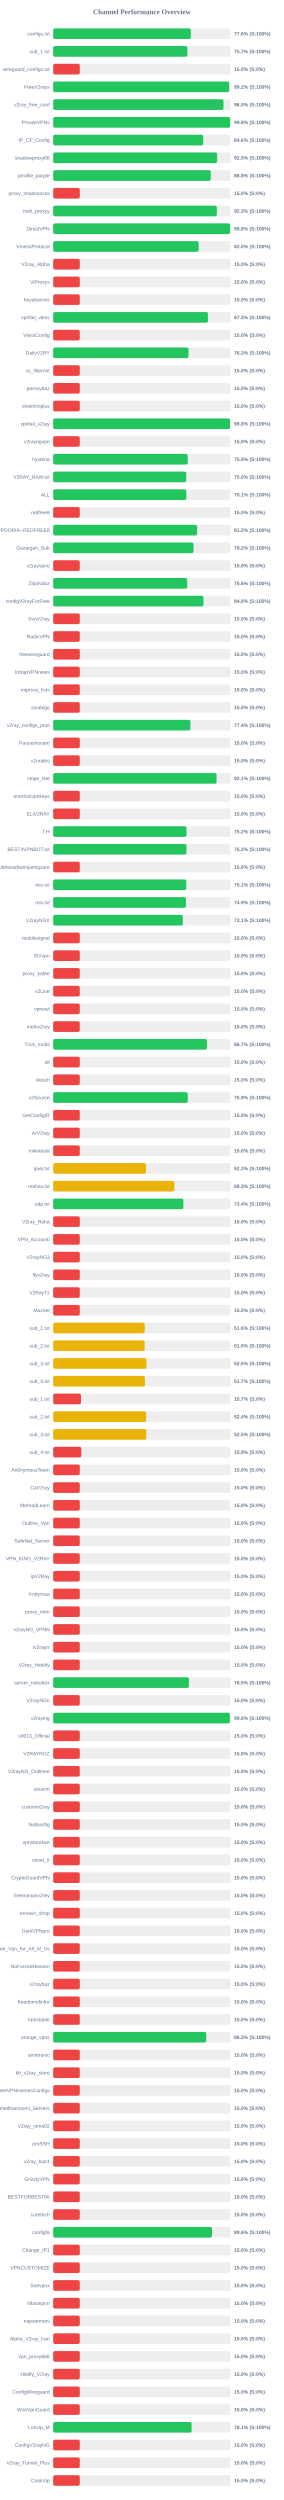
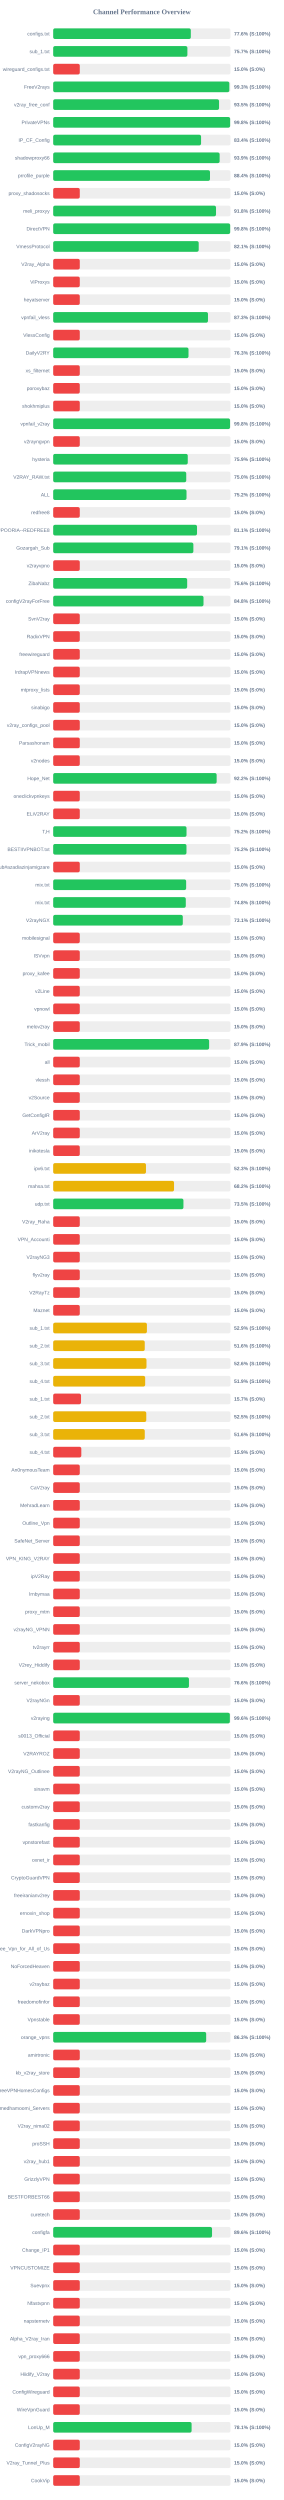
<svg xmlns="http://www.w3.org/2000/svg" width="800" height="7050" version="1.1">
  <style>
        .row { font: 14px Arial; fill: #64748b; }
        .score { font: bold 14px Arial; fill: #64748b; }
    </style>
  <text x="400" y="40" text-anchor="middle" font-size="20px" font-weight="bold" fill="#64748b">Channel Performance Overview</text>
  <rect x="150" y="80" width="500" height="30" fill="#eee" rx="5" />
-   <rect x="150" y="80" width="388.15" height="30" fill="#22c55e" rx="5" />
+   <rect x="150" y="80" width="388.1" height="30" fill="#22c55e" rx="5" />
  <text x="140" y="100" text-anchor="end" class="row">configs.txt</text>
  <text x="660" y="100" text-anchor="start" class="score">77.6% (S:100%)</text>
  <rect x="150" y="130" width="500" height="30" fill="#eee" rx="5" />
-   <rect x="150" y="130" width="378.3" height="30" fill="#22c55e" rx="5" />
+   <rect x="150" y="130" width="378.45" height="30" fill="#22c55e" rx="5" />
  <text x="140" y="150" text-anchor="end" class="row">sub_1.txt</text>
  <text x="660" y="150" text-anchor="start" class="score">75.7% (S:100%)</text>
  <rect x="150" y="180" width="500" height="30" fill="#eee" rx="5" />
  <rect x="150" y="180" width="75.0" height="30" fill="#ef4444" rx="5" />
  <text x="140" y="200" text-anchor="end" class="row">wireguard_configs.txt</text>
  <text x="660" y="200" text-anchor="start" class="score">15.0% (S:0%)</text>
  <rect x="150" y="230" width="500" height="30" fill="#eee" rx="5" />
-   <rect x="150" y="230" width="496.1" height="30" fill="#22c55e" rx="5" />
+   <rect x="150" y="230" width="496.7" height="30" fill="#22c55e" rx="5" />
  <text x="140" y="250" text-anchor="end" class="row">FreeV2rays</text>
-   <text x="660" y="250" text-anchor="start" class="score">99.2% (S:100%)</text>
+   <text x="660" y="250" text-anchor="start" class="score">99.3% (S:100%)</text>
  <rect x="150" y="280" width="500" height="30" fill="#eee" rx="5" />
-   <rect x="150" y="280" width="480.25" height="30" fill="#22c55e" rx="5" />
+   <rect x="150" y="280" width="467.7" height="30" fill="#22c55e" rx="5" />
  <text x="140" y="300" text-anchor="end" class="row">v2ray_free_conf</text>
-   <text x="660" y="300" text-anchor="start" class="score">96.0% (S:100%)</text>
+   <text x="660" y="300" text-anchor="start" class="score">93.5% (S:100%)</text>
  <rect x="150" y="330" width="500" height="30" fill="#eee" rx="5" />
-   <rect x="150" y="330" width="498.9" height="30" fill="#22c55e" rx="5" />
+   <rect x="150" y="330" width="498.95" height="30" fill="#22c55e" rx="5" />
  <text x="140" y="350" text-anchor="end" class="row">PrivateVPNs</text>
  <text x="660" y="350" text-anchor="start" class="score">99.8% (S:100%)</text>
  <rect x="150" y="380" width="500" height="30" fill="#eee" rx="5" />
-   <rect x="150" y="380" width="423.2" height="30" fill="#22c55e" rx="5" />
+   <rect x="150" y="380" width="417.0" height="30" fill="#22c55e" rx="5" />
  <text x="140" y="400" text-anchor="end" class="row">IP_CF_Config</text>
-   <text x="660" y="400" text-anchor="start" class="score">84.6% (S:100%)</text>
+   <text x="660" y="400" text-anchor="start" class="score">83.4% (S:100%)</text>
  <rect x="150" y="430" width="500" height="30" fill="#eee" rx="5" />
-   <rect x="150" y="430" width="462.3" height="30" fill="#22c55e" rx="5" />
+   <rect x="150" y="430" width="469.4" height="30" fill="#22c55e" rx="5" />
  <text x="140" y="450" text-anchor="end" class="row">shadowproxy66</text>
-   <text x="660" y="450" text-anchor="start" class="score">92.5% (S:100%)</text>
+   <text x="660" y="450" text-anchor="start" class="score">93.9% (S:100%)</text>
  <rect x="150" y="480" width="500" height="30" fill="#eee" rx="5" />
-   <rect x="150" y="480" width="444.2" height="30" fill="#22c55e" rx="5" />
+   <rect x="150" y="480" width="442.2" height="30" fill="#22c55e" rx="5" />
  <text x="140" y="500" text-anchor="end" class="row">prrofile_purple</text>
-   <text x="660" y="500" text-anchor="start" class="score">88.8% (S:100%)</text>
+   <text x="660" y="500" text-anchor="start" class="score">88.4% (S:100%)</text>
  <rect x="150" y="530" width="500" height="30" fill="#eee" rx="5" />
  <rect x="150" y="530" width="75.0" height="30" fill="#ef4444" rx="5" />
  <text x="140" y="550" text-anchor="end" class="row">proxy_shadosocks</text>
  <text x="660" y="550" text-anchor="start" class="score">15.0% (S:0%)</text>
  <rect x="150" y="580" width="500" height="30" fill="#eee" rx="5" />
-   <rect x="150" y="580" width="461.55" height="30" fill="#22c55e" rx="5" />
+   <rect x="150" y="580" width="459.15" height="30" fill="#22c55e" rx="5" />
  <text x="140" y="600" text-anchor="end" class="row">meli_proxyy</text>
-   <text x="660" y="600" text-anchor="start" class="score">92.3% (S:100%)</text>
+   <text x="660" y="600" text-anchor="start" class="score">91.8% (S:100%)</text>
  <rect x="150" y="630" width="500" height="30" fill="#eee" rx="5" />
-   <rect x="150" y="630" width="498.9" height="30" fill="#22c55e" rx="5" />
+   <rect x="150" y="630" width="499.05" height="30" fill="#22c55e" rx="5" />
  <text x="140" y="650" text-anchor="end" class="row">DirectVPN</text>
  <text x="660" y="650" text-anchor="start" class="score">99.8% (S:100%)</text>
  <rect x="150" y="680" width="500" height="30" fill="#eee" rx="5" />
-   <rect x="150" y="680" width="410.25" height="30" fill="#22c55e" rx="5" />
+   <rect x="150" y="680" width="410.35" height="30" fill="#22c55e" rx="5" />
  <text x="140" y="700" text-anchor="end" class="row">VmessProtocol</text>
-   <text x="660" y="700" text-anchor="start" class="score">82.0% (S:100%)</text>
+   <text x="660" y="700" text-anchor="start" class="score">82.1% (S:100%)</text>
  <rect x="150" y="730" width="500" height="30" fill="#eee" rx="5" />
  <rect x="150" y="730" width="75.0" height="30" fill="#ef4444" rx="5" />
  <text x="140" y="750" text-anchor="end" class="row">V2ray_Alpha</text>
  <text x="660" y="750" text-anchor="start" class="score">15.0% (S:0%)</text>
  <rect x="150" y="780" width="500" height="30" fill="#eee" rx="5" />
  <rect x="150" y="780" width="75.0" height="30" fill="#ef4444" rx="5" />
  <text x="140" y="800" text-anchor="end" class="row">ViProxys</text>
  <text x="660" y="800" text-anchor="start" class="score">15.0% (S:0%)</text>
  <rect x="150" y="830" width="500" height="30" fill="#eee" rx="5" />
  <rect x="150" y="830" width="75.0" height="30" fill="#ef4444" rx="5" />
  <text x="140" y="850" text-anchor="end" class="row">heyatserver</text>
  <text x="660" y="850" text-anchor="start" class="score">15.0% (S:0%)</text>
  <rect x="150" y="880" width="500" height="30" fill="#eee" rx="5" />
-   <rect x="150" y="880" width="436.35" height="30" fill="#22c55e" rx="5" />
+   <rect x="150" y="880" width="436.5" height="30" fill="#22c55e" rx="5" />
  <text x="140" y="900" text-anchor="end" class="row">vpnfail_vless</text>
  <text x="660" y="900" text-anchor="start" class="score">87.3% (S:100%)</text>
  <rect x="150" y="930" width="500" height="30" fill="#eee" rx="5" />
  <rect x="150" y="930" width="75.0" height="30" fill="#ef4444" rx="5" />
  <text x="140" y="950" text-anchor="end" class="row">VlessConfig</text>
  <text x="660" y="950" text-anchor="start" class="score">15.0% (S:0%)</text>
  <rect x="150" y="980" width="500" height="30" fill="#eee" rx="5" />
  <rect x="150" y="980" width="381.6" height="30" fill="#22c55e" rx="5" />
  <text x="140" y="1000" text-anchor="end" class="row">DailyV2RY</text>
  <text x="660" y="1000" text-anchor="start" class="score">76.3% (S:100%)</text>
  <rect x="150" y="1030" width="500" height="30" fill="#eee" rx="5" />
  <rect x="150" y="1030" width="75.0" height="30" fill="#ef4444" rx="5" />
  <text x="140" y="1050" text-anchor="end" class="row">xs_filternet</text>
  <text x="660" y="1050" text-anchor="start" class="score">15.0% (S:0%)</text>
  <rect x="150" y="1080" width="500" height="30" fill="#eee" rx="5" />
  <rect x="150" y="1080" width="75.0" height="30" fill="#ef4444" rx="5" />
  <text x="140" y="1100" text-anchor="end" class="row">poroxybaz</text>
  <text x="660" y="1100" text-anchor="start" class="score">15.0% (S:0%)</text>
  <rect x="150" y="1130" width="500" height="30" fill="#eee" rx="5" />
  <rect x="150" y="1130" width="75.0" height="30" fill="#ef4444" rx="5" />
  <text x="140" y="1150" text-anchor="end" class="row">shokhmiplus</text>
  <text x="660" y="1150" text-anchor="start" class="score">15.0% (S:0%)</text>
  <rect x="150" y="1180" width="500" height="30" fill="#eee" rx="5" />
-   <rect x="150" y="1180" width="498.8" height="30" fill="#22c55e" rx="5" />
+   <rect x="150" y="1180" width="498.75" height="30" fill="#22c55e" rx="5" />
  <text x="140" y="1200" text-anchor="end" class="row">vpnfail_v2ray</text>
  <text x="660" y="1200" text-anchor="start" class="score">99.8% (S:100%)</text>
  <rect x="150" y="1230" width="500" height="30" fill="#eee" rx="5" />
  <rect x="150" y="1230" width="75.0" height="30" fill="#ef4444" rx="5" />
  <text x="140" y="1250" text-anchor="end" class="row">v2rayngvpn</text>
  <text x="660" y="1250" text-anchor="start" class="score">15.0% (S:0%)</text>
  <rect x="150" y="1280" width="500" height="30" fill="#eee" rx="5" />
-   <rect x="150" y="1280" width="379.45" height="30" fill="#22c55e" rx="5" />
+   <rect x="150" y="1280" width="379.5" height="30" fill="#22c55e" rx="5" />
  <text x="140" y="1300" text-anchor="end" class="row">hysteria</text>
  <text x="660" y="1300" text-anchor="start" class="score">75.9% (S:100%)</text>
  <rect x="150" y="1330" width="500" height="30" fill="#eee" rx="5" />
-   <rect x="150" y="1330" width="375.1" height="30" fill="#22c55e" rx="5" />
+   <rect x="150" y="1330" width="375.2" height="30" fill="#22c55e" rx="5" />
  <text x="140" y="1350" text-anchor="end" class="row">V2RAY_RAW.txt</text>
  <text x="660" y="1350" text-anchor="start" class="score">75.0% (S:100%)</text>
  <rect x="150" y="1380" width="500" height="30" fill="#eee" rx="5" />
-   <rect x="150" y="1380" width="375.5" height="30" fill="#22c55e" rx="5" />
+   <rect x="150" y="1380" width="376.0" height="30" fill="#22c55e" rx="5" />
  <text x="140" y="1400" text-anchor="end" class="row">ALL</text>
-   <text x="660" y="1400" text-anchor="start" class="score">75.1% (S:100%)</text>
+   <text x="660" y="1400" text-anchor="start" class="score">75.2% (S:100%)</text>
  <rect x="150" y="1430" width="500" height="30" fill="#eee" rx="5" />
  <rect x="150" y="1430" width="75.0" height="30" fill="#ef4444" rx="5" />
  <text x="140" y="1450" text-anchor="end" class="row">redfree8</text>
  <text x="660" y="1450" text-anchor="start" class="score">15.0% (S:0%)</text>
  <rect x="150" y="1480" width="500" height="30" fill="#eee" rx="5" />
-   <rect x="150" y="1480" width="405.75" height="30" fill="#22c55e" rx="5" />
+   <rect x="150" y="1480" width="405.6" height="30" fill="#22c55e" rx="5" />
  <text x="140" y="1500" text-anchor="end" class="row">POORIA--REDFREE8.txt#POORIA--REDFREE8</text>
-   <text x="660" y="1500" text-anchor="start" class="score">81.2% (S:100%)</text>
+   <text x="660" y="1500" text-anchor="start" class="score">81.1% (S:100%)</text>
  <rect x="150" y="1530" width="500" height="30" fill="#eee" rx="5" />
-   <rect x="150" y="1530" width="395.75" height="30" fill="#22c55e" rx="5" />
+   <rect x="150" y="1530" width="395.3" height="30" fill="#22c55e" rx="5" />
  <text x="140" y="1550" text-anchor="end" class="row">Gozargah_Sub</text>
-   <text x="660" y="1550" text-anchor="start" class="score">79.2% (S:100%)</text>
+   <text x="660" y="1550" text-anchor="start" class="score">79.1% (S:100%)</text>
  <rect x="150" y="1580" width="500" height="30" fill="#eee" rx="5" />
  <rect x="150" y="1580" width="75.0" height="30" fill="#ef4444" rx="5" />
  <text x="140" y="1600" text-anchor="end" class="row">v2rayvpno</text>
  <text x="660" y="1600" text-anchor="start" class="score">15.0% (S:0%)</text>
  <rect x="150" y="1630" width="500" height="30" fill="#eee" rx="5" />
-   <rect x="150" y="1630" width="377.8" height="30" fill="#22c55e" rx="5" />
+   <rect x="150" y="1630" width="377.85" height="30" fill="#22c55e" rx="5" />
  <text x="140" y="1650" text-anchor="end" class="row">ZibaNabz</text>
  <text x="660" y="1650" text-anchor="start" class="score">75.6% (S:100%)</text>
  <rect x="150" y="1680" width="500" height="30" fill="#eee" rx="5" />
-   <rect x="150" y="1680" width="423.85" height="30" fill="#22c55e" rx="5" />
+   <rect x="150" y="1680" width="423.9" height="30" fill="#22c55e" rx="5" />
  <text x="140" y="1700" text-anchor="end" class="row">configV2rayForFree</text>
  <text x="660" y="1700" text-anchor="start" class="score">84.8% (S:100%)</text>
  <rect x="150" y="1730" width="500" height="30" fill="#eee" rx="5" />
  <rect x="150" y="1730" width="75.0" height="30" fill="#ef4444" rx="5" />
  <text x="140" y="1750" text-anchor="end" class="row">SvnV2ray</text>
  <text x="660" y="1750" text-anchor="start" class="score">15.0% (S:0%)</text>
  <rect x="150" y="1780" width="500" height="30" fill="#eee" rx="5" />
  <rect x="150" y="1780" width="75.0" height="30" fill="#ef4444" rx="5" />
  <text x="140" y="1800" text-anchor="end" class="row">RadixVPN</text>
  <text x="660" y="1800" text-anchor="start" class="score">15.0% (S:0%)</text>
  <rect x="150" y="1830" width="500" height="30" fill="#eee" rx="5" />
  <rect x="150" y="1830" width="75.0" height="30" fill="#ef4444" rx="5" />
  <text x="140" y="1850" text-anchor="end" class="row">freewireguard</text>
  <text x="660" y="1850" text-anchor="start" class="score">15.0% (S:0%)</text>
  <rect x="150" y="1880" width="500" height="30" fill="#eee" rx="5" />
  <rect x="150" y="1880" width="75.0" height="30" fill="#ef4444" rx="5" />
  <text x="140" y="1900" text-anchor="end" class="row">IrdrapVPNnews</text>
  <text x="660" y="1900" text-anchor="start" class="score">15.0% (S:0%)</text>
  <rect x="150" y="1930" width="500" height="30" fill="#eee" rx="5" />
  <rect x="150" y="1930" width="75.0" height="30" fill="#ef4444" rx="5" />
  <text x="140" y="1950" text-anchor="end" class="row">mtproxy_lists</text>
  <text x="660" y="1950" text-anchor="start" class="score">15.0% (S:0%)</text>
  <rect x="150" y="1980" width="500" height="30" fill="#eee" rx="5" />
  <rect x="150" y="1980" width="75.0" height="30" fill="#ef4444" rx="5" />
  <text x="140" y="2000" text-anchor="end" class="row">sinabigo</text>
  <text x="660" y="2000" text-anchor="start" class="score">15.0% (S:0%)</text>
  <rect x="150" y="2030" width="500" height="30" fill="#eee" rx="5" />
-   <rect x="150" y="2030" width="387.0" height="30" fill="#22c55e" rx="5" />
+   <rect x="150" y="2030" width="75.0" height="30" fill="#ef4444" rx="5" />
  <text x="140" y="2050" text-anchor="end" class="row">v2ray_configs_pool</text>
-   <text x="660" y="2050" text-anchor="start" class="score">77.4% (S:100%)</text>
+   <text x="660" y="2050" text-anchor="start" class="score">15.0% (S:0%)</text>
  <rect x="150" y="2080" width="500" height="30" fill="#eee" rx="5" />
  <rect x="150" y="2080" width="75.0" height="30" fill="#ef4444" rx="5" />
  <text x="140" y="2100" text-anchor="end" class="row">Parsashonam</text>
  <text x="660" y="2100" text-anchor="start" class="score">15.0% (S:0%)</text>
  <rect x="150" y="2130" width="500" height="30" fill="#eee" rx="5" />
  <rect x="150" y="2130" width="75.0" height="30" fill="#ef4444" rx="5" />
  <text x="140" y="2150" text-anchor="end" class="row">v2nodes</text>
  <text x="660" y="2150" text-anchor="start" class="score">15.0% (S:0%)</text>
  <rect x="150" y="2180" width="500" height="30" fill="#eee" rx="5" />
-   <rect x="150" y="2180" width="460.7" height="30" fill="#22c55e" rx="5" />
+   <rect x="150" y="2180" width="460.95" height="30" fill="#22c55e" rx="5" />
  <text x="140" y="2200" text-anchor="end" class="row">Hope_Net</text>
-   <text x="660" y="2200" text-anchor="start" class="score">92.1% (S:100%)</text>
+   <text x="660" y="2200" text-anchor="start" class="score">92.2% (S:100%)</text>
  <rect x="150" y="2230" width="500" height="30" fill="#eee" rx="5" />
  <rect x="150" y="2230" width="75.0" height="30" fill="#ef4444" rx="5" />
  <text x="140" y="2250" text-anchor="end" class="row">oneclickvpnkeys</text>
  <text x="660" y="2250" text-anchor="start" class="score">15.0% (S:0%)</text>
  <rect x="150" y="2280" width="500" height="30" fill="#eee" rx="5" />
  <rect x="150" y="2280" width="75.0" height="30" fill="#ef4444" rx="5" />
  <text x="140" y="2300" text-anchor="end" class="row">ELiV2RAY</text>
  <text x="660" y="2300" text-anchor="start" class="score">15.0% (S:0%)</text>
  <rect x="150" y="2330" width="500" height="30" fill="#eee" rx="5" />
-   <rect x="150" y="2330" width="375.9" height="30" fill="#22c55e" rx="5" />
+   <rect x="150" y="2330" width="376.0" height="30" fill="#22c55e" rx="5" />
  <text x="140" y="2350" text-anchor="end" class="row">T,H</text>
  <text x="660" y="2350" text-anchor="start" class="score">75.2% (S:100%)</text>
  <rect x="150" y="2380" width="500" height="30" fill="#eee" rx="5" />
-   <rect x="150" y="2380" width="375.8" height="30" fill="#22c55e" rx="5" />
+   <rect x="150" y="2380" width="375.85" height="30" fill="#22c55e" rx="5" />
  <text x="140" y="2400" text-anchor="end" class="row">BESTIIVPNBOT.txt</text>
  <text x="660" y="2400" text-anchor="start" class="score">75.2% (S:100%)</text>
  <rect x="150" y="2430" width="500" height="30" fill="#eee" rx="5" />
  <rect x="150" y="2430" width="75.0" height="30" fill="#ef4444" rx="5" />
  <text x="140" y="2450" text-anchor="end" class="row">Sub#azadiazinjamigzare</text>
  <text x="660" y="2450" text-anchor="start" class="score">15.0% (S:0%)</text>
  <rect x="150" y="2480" width="500" height="30" fill="#eee" rx="5" />
-   <rect x="150" y="2480" width="375.3" height="30" fill="#22c55e" rx="5" />
+   <rect x="150" y="2480" width="374.95" height="30" fill="#22c55e" rx="5" />
  <text x="140" y="2500" text-anchor="end" class="row">mix.txt</text>
-   <text x="660" y="2500" text-anchor="start" class="score">75.1% (S:100%)</text>
+   <text x="660" y="2500" text-anchor="start" class="score">75.0% (S:100%)</text>
  <rect x="150" y="2530" width="500" height="30" fill="#eee" rx="5" />
-   <rect x="150" y="2530" width="374.35" height="30" fill="#22c55e" rx="5" />
+   <rect x="150" y="2530" width="373.95" height="30" fill="#22c55e" rx="5" />
  <text x="140" y="2550" text-anchor="end" class="row">mix.txt</text>
-   <text x="660" y="2550" text-anchor="start" class="score">74.9% (S:100%)</text>
+   <text x="660" y="2550" text-anchor="start" class="score">74.8% (S:100%)</text>
  <rect x="150" y="2580" width="500" height="30" fill="#eee" rx="5" />
  <rect x="150" y="2580" width="365.5" height="30" fill="#22c55e" rx="5" />
  <text x="140" y="2600" text-anchor="end" class="row">V2rayNGX</text>
  <text x="660" y="2600" text-anchor="start" class="score">73.1% (S:100%)</text>
  <rect x="150" y="2630" width="500" height="30" fill="#eee" rx="5" />
  <rect x="150" y="2630" width="75.0" height="30" fill="#ef4444" rx="5" />
  <text x="140" y="2650" text-anchor="end" class="row">mobilesignal</text>
  <text x="660" y="2650" text-anchor="start" class="score">15.0% (S:0%)</text>
  <rect x="150" y="2680" width="500" height="30" fill="#eee" rx="5" />
  <rect x="150" y="2680" width="75.0" height="30" fill="#ef4444" rx="5" />
  <text x="140" y="2700" text-anchor="end" class="row">ISVvpn</text>
  <text x="660" y="2700" text-anchor="start" class="score">15.0% (S:0%)</text>
  <rect x="150" y="2730" width="500" height="30" fill="#eee" rx="5" />
  <rect x="150" y="2730" width="75.0" height="30" fill="#ef4444" rx="5" />
  <text x="140" y="2750" text-anchor="end" class="row">proxy_kafee</text>
  <text x="660" y="2750" text-anchor="start" class="score">15.0% (S:0%)</text>
  <rect x="150" y="2780" width="500" height="30" fill="#eee" rx="5" />
  <rect x="150" y="2780" width="75.0" height="30" fill="#ef4444" rx="5" />
  <text x="140" y="2800" text-anchor="end" class="row">v2Line</text>
  <text x="660" y="2800" text-anchor="start" class="score">15.0% (S:0%)</text>
  <rect x="150" y="2830" width="500" height="30" fill="#eee" rx="5" />
  <rect x="150" y="2830" width="75.0" height="30" fill="#ef4444" rx="5" />
  <text x="140" y="2850" text-anchor="end" class="row">vpnowl</text>
  <text x="660" y="2850" text-anchor="start" class="score">15.0% (S:0%)</text>
  <rect x="150" y="2880" width="500" height="30" fill="#eee" rx="5" />
  <rect x="150" y="2880" width="75.0" height="30" fill="#ef4444" rx="5" />
  <text x="140" y="2900" text-anchor="end" class="row">melov2ray</text>
  <text x="660" y="2900" text-anchor="start" class="score">15.0% (S:0%)</text>
  <rect x="150" y="2930" width="500" height="30" fill="#eee" rx="5" />
-   <rect x="150" y="2930" width="433.7" height="30" fill="#22c55e" rx="5" />
+   <rect x="150" y="2930" width="439.7" height="30" fill="#22c55e" rx="5" />
  <text x="140" y="2950" text-anchor="end" class="row">Trick_mobil</text>
-   <text x="660" y="2950" text-anchor="start" class="score">86.7% (S:100%)</text>
+   <text x="660" y="2950" text-anchor="start" class="score">87.9% (S:100%)</text>
  <rect x="150" y="2980" width="500" height="30" fill="#eee" rx="5" />
  <rect x="150" y="2980" width="75.0" height="30" fill="#ef4444" rx="5" />
  <text x="140" y="3000" text-anchor="end" class="row">all</text>
  <text x="660" y="3000" text-anchor="start" class="score">15.0% (S:0%)</text>
  <rect x="150" y="3030" width="500" height="30" fill="#eee" rx="5" />
  <rect x="150" y="3030" width="75.0" height="30" fill="#ef4444" rx="5" />
  <text x="140" y="3050" text-anchor="end" class="row">vlessh</text>
  <text x="660" y="3050" text-anchor="start" class="score">15.0% (S:0%)</text>
  <rect x="150" y="3080" width="500" height="30" fill="#eee" rx="5" />
-   <rect x="150" y="3080" width="379.5" height="30" fill="#22c55e" rx="5" />
+   <rect x="150" y="3080" width="75.0" height="30" fill="#ef4444" rx="5" />
  <text x="140" y="3100" text-anchor="end" class="row">v2Source</text>
-   <text x="660" y="3100" text-anchor="start" class="score">75.9% (S:100%)</text>
+   <text x="660" y="3100" text-anchor="start" class="score">15.0% (S:0%)</text>
  <rect x="150" y="3130" width="500" height="30" fill="#eee" rx="5" />
  <rect x="150" y="3130" width="75.0" height="30" fill="#ef4444" rx="5" />
  <text x="140" y="3150" text-anchor="end" class="row">GetConfigIR</text>
  <text x="660" y="3150" text-anchor="start" class="score">15.0% (S:0%)</text>
  <rect x="150" y="3180" width="500" height="30" fill="#eee" rx="5" />
  <rect x="150" y="3180" width="75.0" height="30" fill="#ef4444" rx="5" />
  <text x="140" y="3200" text-anchor="end" class="row">ArV2ray</text>
  <text x="660" y="3200" text-anchor="start" class="score">15.0% (S:0%)</text>
  <rect x="150" y="3230" width="500" height="30" fill="#eee" rx="5" />
  <rect x="150" y="3230" width="75.0" height="30" fill="#ef4444" rx="5" />
  <text x="140" y="3250" text-anchor="end" class="row">inikotesla</text>
  <text x="660" y="3250" text-anchor="start" class="score">15.0% (S:0%)</text>
  <rect x="150" y="3280" width="500" height="30" fill="#eee" rx="5" />
  <rect x="150" y="3280" width="261.65" height="30" fill="#eab308" rx="5" />
  <text x="140" y="3300" text-anchor="end" class="row">ipv6.txt</text>
  <text x="660" y="3300" text-anchor="start" class="score">52.3% (S:100%)</text>
  <rect x="150" y="3330" width="500" height="30" fill="#eee" rx="5" />
-   <rect x="150" y="3330" width="341.6" height="30" fill="#eab308" rx="5" />
+   <rect x="150" y="3330" width="340.8" height="30" fill="#eab308" rx="5" />
  <text x="140" y="3350" text-anchor="end" class="row">mahsa.txt</text>
-   <text x="660" y="3350" text-anchor="start" class="score">68.3% (S:100%)</text>
+   <text x="660" y="3350" text-anchor="start" class="score">68.2% (S:100%)</text>
  <rect x="150" y="3380" width="500" height="30" fill="#eee" rx="5" />
-   <rect x="150" y="3380" width="367.1" height="30" fill="#22c55e" rx="5" />
+   <rect x="150" y="3380" width="367.3" height="30" fill="#22c55e" rx="5" />
  <text x="140" y="3400" text-anchor="end" class="row">udp.txt</text>
-   <text x="660" y="3400" text-anchor="start" class="score">73.4% (S:100%)</text>
+   <text x="660" y="3400" text-anchor="start" class="score">73.5% (S:100%)</text>
  <rect x="150" y="3430" width="500" height="30" fill="#eee" rx="5" />
  <rect x="150" y="3430" width="75.0" height="30" fill="#ef4444" rx="5" />
  <text x="140" y="3450" text-anchor="end" class="row">V2ray_Raha</text>
  <text x="660" y="3450" text-anchor="start" class="score">15.0% (S:0%)</text>
  <rect x="150" y="3480" width="500" height="30" fill="#eee" rx="5" />
  <rect x="150" y="3480" width="75.0" height="30" fill="#ef4444" rx="5" />
  <text x="140" y="3500" text-anchor="end" class="row">VPN_Accounti</text>
  <text x="660" y="3500" text-anchor="start" class="score">15.0% (S:0%)</text>
  <rect x="150" y="3530" width="500" height="30" fill="#eee" rx="5" />
  <rect x="150" y="3530" width="75.0" height="30" fill="#ef4444" rx="5" />
  <text x="140" y="3550" text-anchor="end" class="row">V2rayNG3</text>
  <text x="660" y="3550" text-anchor="start" class="score">15.0% (S:0%)</text>
  <rect x="150" y="3580" width="500" height="30" fill="#eee" rx="5" />
  <rect x="150" y="3580" width="75.0" height="30" fill="#ef4444" rx="5" />
  <text x="140" y="3600" text-anchor="end" class="row">flyv2ray</text>
  <text x="660" y="3600" text-anchor="start" class="score">15.0% (S:0%)</text>
  <rect x="150" y="3630" width="500" height="30" fill="#eee" rx="5" />
  <rect x="150" y="3630" width="75.0" height="30" fill="#ef4444" rx="5" />
  <text x="140" y="3650" text-anchor="end" class="row">V2RayTz</text>
  <text x="660" y="3650" text-anchor="start" class="score">15.0% (S:0%)</text>
  <rect x="150" y="3680" width="500" height="30" fill="#eee" rx="5" />
  <rect x="150" y="3680" width="75.0" height="30" fill="#ef4444" rx="5" />
  <text x="140" y="3700" text-anchor="end" class="row">Maznet</text>
  <text x="660" y="3700" text-anchor="start" class="score">15.0% (S:0%)</text>
  <rect x="150" y="3730" width="500" height="30" fill="#eee" rx="5" />
-   <rect x="150" y="3730" width="258.1" height="30" fill="#eab308" rx="5" />
+   <rect x="150" y="3730" width="264.3" height="30" fill="#eab308" rx="5" />
  <text x="140" y="3750" text-anchor="end" class="row">sub_1.txt</text>
-   <text x="660" y="3750" text-anchor="start" class="score">51.6% (S:100%)</text>
+   <text x="660" y="3750" text-anchor="start" class="score">52.9% (S:100%)</text>
  <rect x="150" y="3780" width="500" height="30" fill="#eee" rx="5" />
-   <rect x="150" y="3780" width="257.75" height="30" fill="#eab308" rx="5" />
+   <rect x="150" y="3780" width="258.2" height="30" fill="#eab308" rx="5" />
  <text x="140" y="3800" text-anchor="end" class="row">sub_2.txt</text>
-   <text x="660" y="3800" text-anchor="start" class="score">51.5% (S:100%)</text>
+   <text x="660" y="3800" text-anchor="start" class="score">51.6% (S:100%)</text>
  <rect x="150" y="3830" width="500" height="30" fill="#eee" rx="5" />
-   <rect x="150" y="3830" width="263.0" height="30" fill="#eab308" rx="5" />
+   <rect x="150" y="3830" width="263.1" height="30" fill="#eab308" rx="5" />
  <text x="140" y="3850" text-anchor="end" class="row">sub_3.txt</text>
  <text x="660" y="3850" text-anchor="start" class="score">52.6% (S:100%)</text>
  <rect x="150" y="3880" width="500" height="30" fill="#eee" rx="5" />
-   <rect x="150" y="3880" width="258.65" height="30" fill="#eab308" rx="5" />
+   <rect x="150" y="3880" width="259.4" height="30" fill="#eab308" rx="5" />
  <text x="140" y="3900" text-anchor="end" class="row">sub_4.txt</text>
-   <text x="660" y="3900" text-anchor="start" class="score">51.7% (S:100%)</text>
+   <text x="660" y="3900" text-anchor="start" class="score">51.9% (S:100%)</text>
  <rect x="150" y="3930" width="500" height="30" fill="#eee" rx="5" />
-   <rect x="150" y="3930" width="78.35" height="30" fill="#ef4444" rx="5" />
+   <rect x="150" y="3930" width="78.5" height="30" fill="#ef4444" rx="5" />
  <text x="140" y="3950" text-anchor="end" class="row">sub_1.txt</text>
  <text x="660" y="3950" text-anchor="start" class="score">15.7% (S:0%)</text>
  <rect x="150" y="3980" width="500" height="30" fill="#eee" rx="5" />
-   <rect x="150" y="3980" width="262.1" height="30" fill="#eab308" rx="5" />
+   <rect x="150" y="3980" width="262.5" height="30" fill="#eab308" rx="5" />
  <text x="140" y="4000" text-anchor="end" class="row">sub_2.txt</text>
-   <text x="660" y="4000" text-anchor="start" class="score">52.4% (S:100%)</text>
+   <text x="660" y="4000" text-anchor="start" class="score">52.5% (S:100%)</text>
  <rect x="150" y="4030" width="500" height="30" fill="#eee" rx="5" />
-   <rect x="150" y="4030" width="262.55" height="30" fill="#eab308" rx="5" />
+   <rect x="150" y="4030" width="258.25" height="30" fill="#eab308" rx="5" />
  <text x="140" y="4050" text-anchor="end" class="row">sub_3.txt</text>
-   <text x="660" y="4050" text-anchor="start" class="score">52.5% (S:100%)</text>
+   <text x="660" y="4050" text-anchor="start" class="score">51.6% (S:100%)</text>
  <rect x="150" y="4080" width="500" height="30" fill="#eee" rx="5" />
  <rect x="150" y="4080" width="79.3" height="30" fill="#ef4444" rx="5" />
  <text x="140" y="4100" text-anchor="end" class="row">sub_4.txt</text>
  <text x="660" y="4100" text-anchor="start" class="score">15.9% (S:0%)</text>
  <rect x="150" y="4130" width="500" height="30" fill="#eee" rx="5" />
  <rect x="150" y="4130" width="75.0" height="30" fill="#ef4444" rx="5" />
  <text x="140" y="4150" text-anchor="end" class="row">An0nymousTeam</text>
  <text x="660" y="4150" text-anchor="start" class="score">15.0% (S:0%)</text>
  <rect x="150" y="4180" width="500" height="30" fill="#eee" rx="5" />
  <rect x="150" y="4180" width="75.0" height="30" fill="#ef4444" rx="5" />
  <text x="140" y="4200" text-anchor="end" class="row">CaV2ray</text>
  <text x="660" y="4200" text-anchor="start" class="score">15.0% (S:0%)</text>
  <rect x="150" y="4230" width="500" height="30" fill="#eee" rx="5" />
  <rect x="150" y="4230" width="75.0" height="30" fill="#ef4444" rx="5" />
  <text x="140" y="4250" text-anchor="end" class="row">MehradLearn</text>
  <text x="660" y="4250" text-anchor="start" class="score">15.0% (S:0%)</text>
  <rect x="150" y="4280" width="500" height="30" fill="#eee" rx="5" />
  <rect x="150" y="4280" width="75.0" height="30" fill="#ef4444" rx="5" />
  <text x="140" y="4300" text-anchor="end" class="row">Outline_Vpn</text>
  <text x="660" y="4300" text-anchor="start" class="score">15.0% (S:0%)</text>
  <rect x="150" y="4330" width="500" height="30" fill="#eee" rx="5" />
  <rect x="150" y="4330" width="75.0" height="30" fill="#ef4444" rx="5" />
  <text x="140" y="4350" text-anchor="end" class="row">SafeNet_Server</text>
  <text x="660" y="4350" text-anchor="start" class="score">15.0% (S:0%)</text>
  <rect x="150" y="4380" width="500" height="30" fill="#eee" rx="5" />
  <rect x="150" y="4380" width="75.0" height="30" fill="#ef4444" rx="5" />
  <text x="140" y="4400" text-anchor="end" class="row">VPN_KING_V2RAY</text>
  <text x="660" y="4400" text-anchor="start" class="score">15.0% (S:0%)</text>
  <rect x="150" y="4430" width="500" height="30" fill="#eee" rx="5" />
  <rect x="150" y="4430" width="75.0" height="30" fill="#ef4444" rx="5" />
  <text x="140" y="4450" text-anchor="end" class="row">ipV2Ray</text>
  <text x="660" y="4450" text-anchor="start" class="score">15.0% (S:0%)</text>
  <rect x="150" y="4480" width="500" height="30" fill="#eee" rx="5" />
  <rect x="150" y="4480" width="75.0" height="30" fill="#ef4444" rx="5" />
  <text x="140" y="4500" text-anchor="end" class="row">lrnbymaa</text>
  <text x="660" y="4500" text-anchor="start" class="score">15.0% (S:0%)</text>
  <rect x="150" y="4530" width="500" height="30" fill="#eee" rx="5" />
  <rect x="150" y="4530" width="75.0" height="30" fill="#ef4444" rx="5" />
  <text x="140" y="4550" text-anchor="end" class="row">proxy_mtm</text>
  <text x="660" y="4550" text-anchor="start" class="score">15.0% (S:0%)</text>
  <rect x="150" y="4580" width="500" height="30" fill="#eee" rx="5" />
  <rect x="150" y="4580" width="75.0" height="30" fill="#ef4444" rx="5" />
  <text x="140" y="4600" text-anchor="end" class="row">v2rayNG_VPNN</text>
  <text x="660" y="4600" text-anchor="start" class="score">15.0% (S:0%)</text>
  <rect x="150" y="4630" width="500" height="30" fill="#eee" rx="5" />
  <rect x="150" y="4630" width="75.0" height="30" fill="#ef4444" rx="5" />
  <text x="140" y="4650" text-anchor="end" class="row">tv2rayrr</text>
  <text x="660" y="4650" text-anchor="start" class="score">15.0% (S:0%)</text>
  <rect x="150" y="4680" width="500" height="30" fill="#eee" rx="5" />
  <rect x="150" y="4680" width="75.0" height="30" fill="#ef4444" rx="5" />
  <text x="140" y="4700" text-anchor="end" class="row">V2rey_Hiddify</text>
  <text x="660" y="4700" text-anchor="start" class="score">15.0% (S:0%)</text>
  <rect x="150" y="4730" width="500" height="30" fill="#eee" rx="5" />
-   <rect x="150" y="4730" width="382.7" height="30" fill="#22c55e" rx="5" />
+   <rect x="150" y="4730" width="382.85" height="30" fill="#22c55e" rx="5" />
  <text x="140" y="4750" text-anchor="end" class="row">server_nekobox</text>
-   <text x="660" y="4750" text-anchor="start" class="score">76.5% (S:100%)</text>
+   <text x="660" y="4750" text-anchor="start" class="score">76.6% (S:100%)</text>
  <rect x="150" y="4780" width="500" height="30" fill="#eee" rx="5" />
  <rect x="150" y="4780" width="75.0" height="30" fill="#ef4444" rx="5" />
  <text x="140" y="4800" text-anchor="end" class="row">V2rayNGn</text>
  <text x="660" y="4800" text-anchor="start" class="score">15.0% (S:0%)</text>
  <rect x="150" y="4830" width="500" height="30" fill="#eee" rx="5" />
  <rect x="150" y="4830" width="498.2" height="30" fill="#22c55e" rx="5" />
  <text x="140" y="4850" text-anchor="end" class="row">v2raying</text>
  <text x="660" y="4850" text-anchor="start" class="score">99.6% (S:100%)</text>
  <rect x="150" y="4880" width="500" height="30" fill="#eee" rx="5" />
  <rect x="150" y="4880" width="75.0" height="30" fill="#ef4444" rx="5" />
  <text x="140" y="4900" text-anchor="end" class="row">s0013_Official</text>
  <text x="660" y="4900" text-anchor="start" class="score">15.0% (S:0%)</text>
  <rect x="150" y="4930" width="500" height="30" fill="#eee" rx="5" />
  <rect x="150" y="4930" width="75.0" height="30" fill="#ef4444" rx="5" />
  <text x="140" y="4950" text-anchor="end" class="row">V2RAYROZ</text>
  <text x="660" y="4950" text-anchor="start" class="score">15.0% (S:0%)</text>
  <rect x="150" y="4980" width="500" height="30" fill="#eee" rx="5" />
  <rect x="150" y="4980" width="75.0" height="30" fill="#ef4444" rx="5" />
  <text x="140" y="5000" text-anchor="end" class="row">V2rayNG_Outlinee</text>
  <text x="660" y="5000" text-anchor="start" class="score">15.0% (S:0%)</text>
  <rect x="150" y="5030" width="500" height="30" fill="#eee" rx="5" />
  <rect x="150" y="5030" width="75.0" height="30" fill="#ef4444" rx="5" />
  <text x="140" y="5050" text-anchor="end" class="row">sinavm</text>
  <text x="660" y="5050" text-anchor="start" class="score">15.0% (S:0%)</text>
  <rect x="150" y="5080" width="500" height="30" fill="#eee" rx="5" />
  <rect x="150" y="5080" width="75.0" height="30" fill="#ef4444" rx="5" />
  <text x="140" y="5100" text-anchor="end" class="row">customv2ray</text>
  <text x="660" y="5100" text-anchor="start" class="score">15.0% (S:0%)</text>
  <rect x="150" y="5130" width="500" height="30" fill="#eee" rx="5" />
  <rect x="150" y="5130" width="75.0" height="30" fill="#ef4444" rx="5" />
  <text x="140" y="5150" text-anchor="end" class="row">fastkanfig</text>
  <text x="660" y="5150" text-anchor="start" class="score">15.0% (S:0%)</text>
  <rect x="150" y="5180" width="500" height="30" fill="#eee" rx="5" />
  <rect x="150" y="5180" width="75.0" height="30" fill="#ef4444" rx="5" />
  <text x="140" y="5200" text-anchor="end" class="row">vpnstorefast</text>
  <text x="660" y="5200" text-anchor="start" class="score">15.0% (S:0%)</text>
  <rect x="150" y="5230" width="500" height="30" fill="#eee" rx="5" />
  <rect x="150" y="5230" width="75.0" height="30" fill="#ef4444" rx="5" />
  <text x="140" y="5250" text-anchor="end" class="row">oxnet_ir</text>
  <text x="660" y="5250" text-anchor="start" class="score">15.0% (S:0%)</text>
  <rect x="150" y="5280" width="500" height="30" fill="#eee" rx="5" />
  <rect x="150" y="5280" width="75.0" height="30" fill="#ef4444" rx="5" />
  <text x="140" y="5300" text-anchor="end" class="row">CryptoGuardVPN</text>
  <text x="660" y="5300" text-anchor="start" class="score">15.0% (S:0%)</text>
  <rect x="150" y="5330" width="500" height="30" fill="#eee" rx="5" />
  <rect x="150" y="5330" width="75.0" height="30" fill="#ef4444" rx="5" />
  <text x="140" y="5350" text-anchor="end" class="row">freeiranianv2rey</text>
  <text x="660" y="5350" text-anchor="start" class="score">15.0% (S:0%)</text>
  <rect x="150" y="5380" width="500" height="30" fill="#eee" rx="5" />
  <rect x="150" y="5380" width="75.0" height="30" fill="#ef4444" rx="5" />
  <text x="140" y="5400" text-anchor="end" class="row">ernoxin_shop</text>
  <text x="660" y="5400" text-anchor="start" class="score">15.0% (S:0%)</text>
  <rect x="150" y="5430" width="500" height="30" fill="#eee" rx="5" />
  <rect x="150" y="5430" width="75.0" height="30" fill="#ef4444" rx="5" />
  <text x="140" y="5450" text-anchor="end" class="row">DarkVPNpro</text>
  <text x="660" y="5450" text-anchor="start" class="score">15.0% (S:0%)</text>
  <rect x="150" y="5480" width="500" height="30" fill="#eee" rx="5" />
  <rect x="150" y="5480" width="75.0" height="30" fill="#ef4444" rx="5" />
  <text x="140" y="5500" text-anchor="end" class="row">Free_Vpn_for_All_of_Us</text>
  <text x="660" y="5500" text-anchor="start" class="score">15.0% (S:0%)</text>
  <rect x="150" y="5530" width="500" height="30" fill="#eee" rx="5" />
  <rect x="150" y="5530" width="75.0" height="30" fill="#ef4444" rx="5" />
  <text x="140" y="5550" text-anchor="end" class="row">NoForcedHeaven</text>
  <text x="660" y="5550" text-anchor="start" class="score">15.0% (S:0%)</text>
  <rect x="150" y="5580" width="500" height="30" fill="#eee" rx="5" />
  <rect x="150" y="5580" width="75.0" height="30" fill="#ef4444" rx="5" />
  <text x="140" y="5600" text-anchor="end" class="row">v2raybaz</text>
  <text x="660" y="5600" text-anchor="start" class="score">15.0% (S:0%)</text>
  <rect x="150" y="5630" width="500" height="30" fill="#eee" rx="5" />
  <rect x="150" y="5630" width="75.0" height="30" fill="#ef4444" rx="5" />
  <text x="140" y="5650" text-anchor="end" class="row">freedomofinfor</text>
  <text x="660" y="5650" text-anchor="start" class="score">15.0% (S:0%)</text>
  <rect x="150" y="5680" width="500" height="30" fill="#eee" rx="5" />
  <rect x="150" y="5680" width="75.0" height="30" fill="#ef4444" rx="5" />
  <text x="140" y="5700" text-anchor="end" class="row">Vpnstable</text>
  <text x="660" y="5700" text-anchor="start" class="score">15.0% (S:0%)</text>
  <rect x="150" y="5730" width="500" height="30" fill="#eee" rx="5" />
-   <rect x="150" y="5730" width="431.5" height="30" fill="#22c55e" rx="5" />
+   <rect x="150" y="5730" width="431.4" height="30" fill="#22c55e" rx="5" />
  <text x="140" y="5750" text-anchor="end" class="row">orange_vpns</text>
  <text x="660" y="5750" text-anchor="start" class="score">86.3% (S:100%)</text>
  <rect x="150" y="5780" width="500" height="30" fill="#eee" rx="5" />
  <rect x="150" y="5780" width="75.0" height="30" fill="#ef4444" rx="5" />
  <text x="140" y="5800" text-anchor="end" class="row">amirtronic</text>
  <text x="660" y="5800" text-anchor="start" class="score">15.0% (S:0%)</text>
  <rect x="150" y="5830" width="500" height="30" fill="#eee" rx="5" />
  <rect x="150" y="5830" width="75.0" height="30" fill="#ef4444" rx="5" />
  <text x="140" y="5850" text-anchor="end" class="row">kb_v2ray_store</text>
  <text x="660" y="5850" text-anchor="start" class="score">15.0% (S:0%)</text>
  <rect x="150" y="5880" width="500" height="30" fill="#eee" rx="5" />
  <rect x="150" y="5880" width="75.0" height="30" fill="#ef4444" rx="5" />
  <text x="140" y="5900" text-anchor="end" class="row">FreeVPNHomesConfigs</text>
  <text x="660" y="5900" text-anchor="start" class="score">15.0% (S:0%)</text>
  <rect x="150" y="5930" width="500" height="30" fill="#eee" rx="5" />
  <rect x="150" y="5930" width="75.0" height="30" fill="#ef4444" rx="5" />
  <text x="140" y="5950" text-anchor="end" class="row">Ahmedhamoomi_Servers</text>
  <text x="660" y="5950" text-anchor="start" class="score">15.0% (S:0%)</text>
  <rect x="150" y="5980" width="500" height="30" fill="#eee" rx="5" />
  <rect x="150" y="5980" width="75.0" height="30" fill="#ef4444" rx="5" />
  <text x="140" y="6000" text-anchor="end" class="row">V2ray_nima02</text>
  <text x="660" y="6000" text-anchor="start" class="score">15.0% (S:0%)</text>
  <rect x="150" y="6030" width="500" height="30" fill="#eee" rx="5" />
  <rect x="150" y="6030" width="75.0" height="30" fill="#ef4444" rx="5" />
  <text x="140" y="6050" text-anchor="end" class="row">proSSH</text>
  <text x="660" y="6050" text-anchor="start" class="score">15.0% (S:0%)</text>
  <rect x="150" y="6080" width="500" height="30" fill="#eee" rx="5" />
  <rect x="150" y="6080" width="75.0" height="30" fill="#ef4444" rx="5" />
  <text x="140" y="6100" text-anchor="end" class="row">v2ray_hub1</text>
  <text x="660" y="6100" text-anchor="start" class="score">15.0% (S:0%)</text>
  <rect x="150" y="6130" width="500" height="30" fill="#eee" rx="5" />
  <rect x="150" y="6130" width="75.0" height="30" fill="#ef4444" rx="5" />
  <text x="140" y="6150" text-anchor="end" class="row">GrizzlyVPN</text>
  <text x="660" y="6150" text-anchor="start" class="score">15.0% (S:0%)</text>
  <rect x="150" y="6180" width="500" height="30" fill="#eee" rx="5" />
  <rect x="150" y="6180" width="75.0" height="30" fill="#ef4444" rx="5" />
  <text x="140" y="6200" text-anchor="end" class="row">BESTFORBEST66</text>
  <text x="660" y="6200" text-anchor="start" class="score">15.0% (S:0%)</text>
  <rect x="150" y="6230" width="500" height="30" fill="#eee" rx="5" />
  <rect x="150" y="6230" width="75.0" height="30" fill="#ef4444" rx="5" />
  <text x="140" y="6250" text-anchor="end" class="row">curetech</text>
  <text x="660" y="6250" text-anchor="start" class="score">15.0% (S:0%)</text>
  <rect x="150" y="6280" width="500" height="30" fill="#eee" rx="5" />
-   <rect x="150" y="6280" width="447.9" height="30" fill="#22c55e" rx="5" />
+   <rect x="150" y="6280" width="447.95" height="30" fill="#22c55e" rx="5" />
  <text x="140" y="6300" text-anchor="end" class="row">configfa</text>
  <text x="660" y="6300" text-anchor="start" class="score">89.6% (S:100%)</text>
  <rect x="150" y="6330" width="500" height="30" fill="#eee" rx="5" />
  <rect x="150" y="6330" width="75.0" height="30" fill="#ef4444" rx="5" />
  <text x="140" y="6350" text-anchor="end" class="row">Change_IP1</text>
  <text x="660" y="6350" text-anchor="start" class="score">15.0% (S:0%)</text>
  <rect x="150" y="6380" width="500" height="30" fill="#eee" rx="5" />
  <rect x="150" y="6380" width="75.0" height="30" fill="#ef4444" rx="5" />
  <text x="140" y="6400" text-anchor="end" class="row">VPNCUSTOMIZE</text>
  <text x="660" y="6400" text-anchor="start" class="score">15.0% (S:0%)</text>
  <rect x="150" y="6430" width="500" height="30" fill="#eee" rx="5" />
  <rect x="150" y="6430" width="75.0" height="30" fill="#ef4444" rx="5" />
  <text x="140" y="6450" text-anchor="end" class="row">Suevpnx</text>
  <text x="660" y="6450" text-anchor="start" class="score">15.0% (S:0%)</text>
  <rect x="150" y="6480" width="500" height="30" fill="#eee" rx="5" />
  <rect x="150" y="6480" width="75.0" height="30" fill="#ef4444" rx="5" />
  <text x="140" y="6500" text-anchor="end" class="row">Nfastvpnn</text>
  <text x="660" y="6500" text-anchor="start" class="score">15.0% (S:0%)</text>
  <rect x="150" y="6530" width="500" height="30" fill="#eee" rx="5" />
  <rect x="150" y="6530" width="75.0" height="30" fill="#ef4444" rx="5" />
  <text x="140" y="6550" text-anchor="end" class="row">napsternetv</text>
  <text x="660" y="6550" text-anchor="start" class="score">15.0% (S:0%)</text>
  <rect x="150" y="6580" width="500" height="30" fill="#eee" rx="5" />
  <rect x="150" y="6580" width="75.0" height="30" fill="#ef4444" rx="5" />
  <text x="140" y="6600" text-anchor="end" class="row">Alpha_V2ray_Iran</text>
  <text x="660" y="6600" text-anchor="start" class="score">15.0% (S:0%)</text>
  <rect x="150" y="6630" width="500" height="30" fill="#eee" rx="5" />
  <rect x="150" y="6630" width="75.0" height="30" fill="#ef4444" rx="5" />
  <text x="140" y="6650" text-anchor="end" class="row">vpn_proxy666</text>
  <text x="660" y="6650" text-anchor="start" class="score">15.0% (S:0%)</text>
  <rect x="150" y="6680" width="500" height="30" fill="#eee" rx="5" />
  <rect x="150" y="6680" width="75.0" height="30" fill="#ef4444" rx="5" />
  <text x="140" y="6700" text-anchor="end" class="row">Hiidify_V2ray</text>
  <text x="660" y="6700" text-anchor="start" class="score">15.0% (S:0%)</text>
  <rect x="150" y="6730" width="500" height="30" fill="#eee" rx="5" />
  <rect x="150" y="6730" width="75.0" height="30" fill="#ef4444" rx="5" />
  <text x="140" y="6750" text-anchor="end" class="row">ConfigWireguard</text>
  <text x="660" y="6750" text-anchor="start" class="score">15.0% (S:0%)</text>
  <rect x="150" y="6780" width="500" height="30" fill="#eee" rx="5" />
  <rect x="150" y="6780" width="75.0" height="30" fill="#ef4444" rx="5" />
  <text x="140" y="6800" text-anchor="end" class="row">WireVpnGuard</text>
  <text x="660" y="6800" text-anchor="start" class="score">15.0% (S:0%)</text>
  <rect x="150" y="6830" width="500" height="30" fill="#eee" rx="5" />
  <rect x="150" y="6830" width="390.3" height="30" fill="#22c55e" rx="5" />
  <text x="140" y="6850" text-anchor="end" class="row">LonUp_M</text>
  <text x="660" y="6850" text-anchor="start" class="score">78.1% (S:100%)</text>
  <rect x="150" y="6880" width="500" height="30" fill="#eee" rx="5" />
  <rect x="150" y="6880" width="75.0" height="30" fill="#ef4444" rx="5" />
  <text x="140" y="6900" text-anchor="end" class="row">ConfigV2rayNG</text>
  <text x="660" y="6900" text-anchor="start" class="score">15.0% (S:0%)</text>
  <rect x="150" y="6930" width="500" height="30" fill="#eee" rx="5" />
  <rect x="150" y="6930" width="75.0" height="30" fill="#ef4444" rx="5" />
  <text x="140" y="6950" text-anchor="end" class="row">V2ray_Tunnel_Plus</text>
  <text x="660" y="6950" text-anchor="start" class="score">15.0% (S:0%)</text>
  <rect x="150" y="6980" width="500" height="30" fill="#eee" rx="5" />
  <rect x="150" y="6980" width="75.0" height="30" fill="#ef4444" rx="5" />
  <text x="140" y="7000" text-anchor="end" class="row">CookVip</text>
  <text x="660" y="7000" text-anchor="start" class="score">15.0% (S:0%)</text>
</svg>
